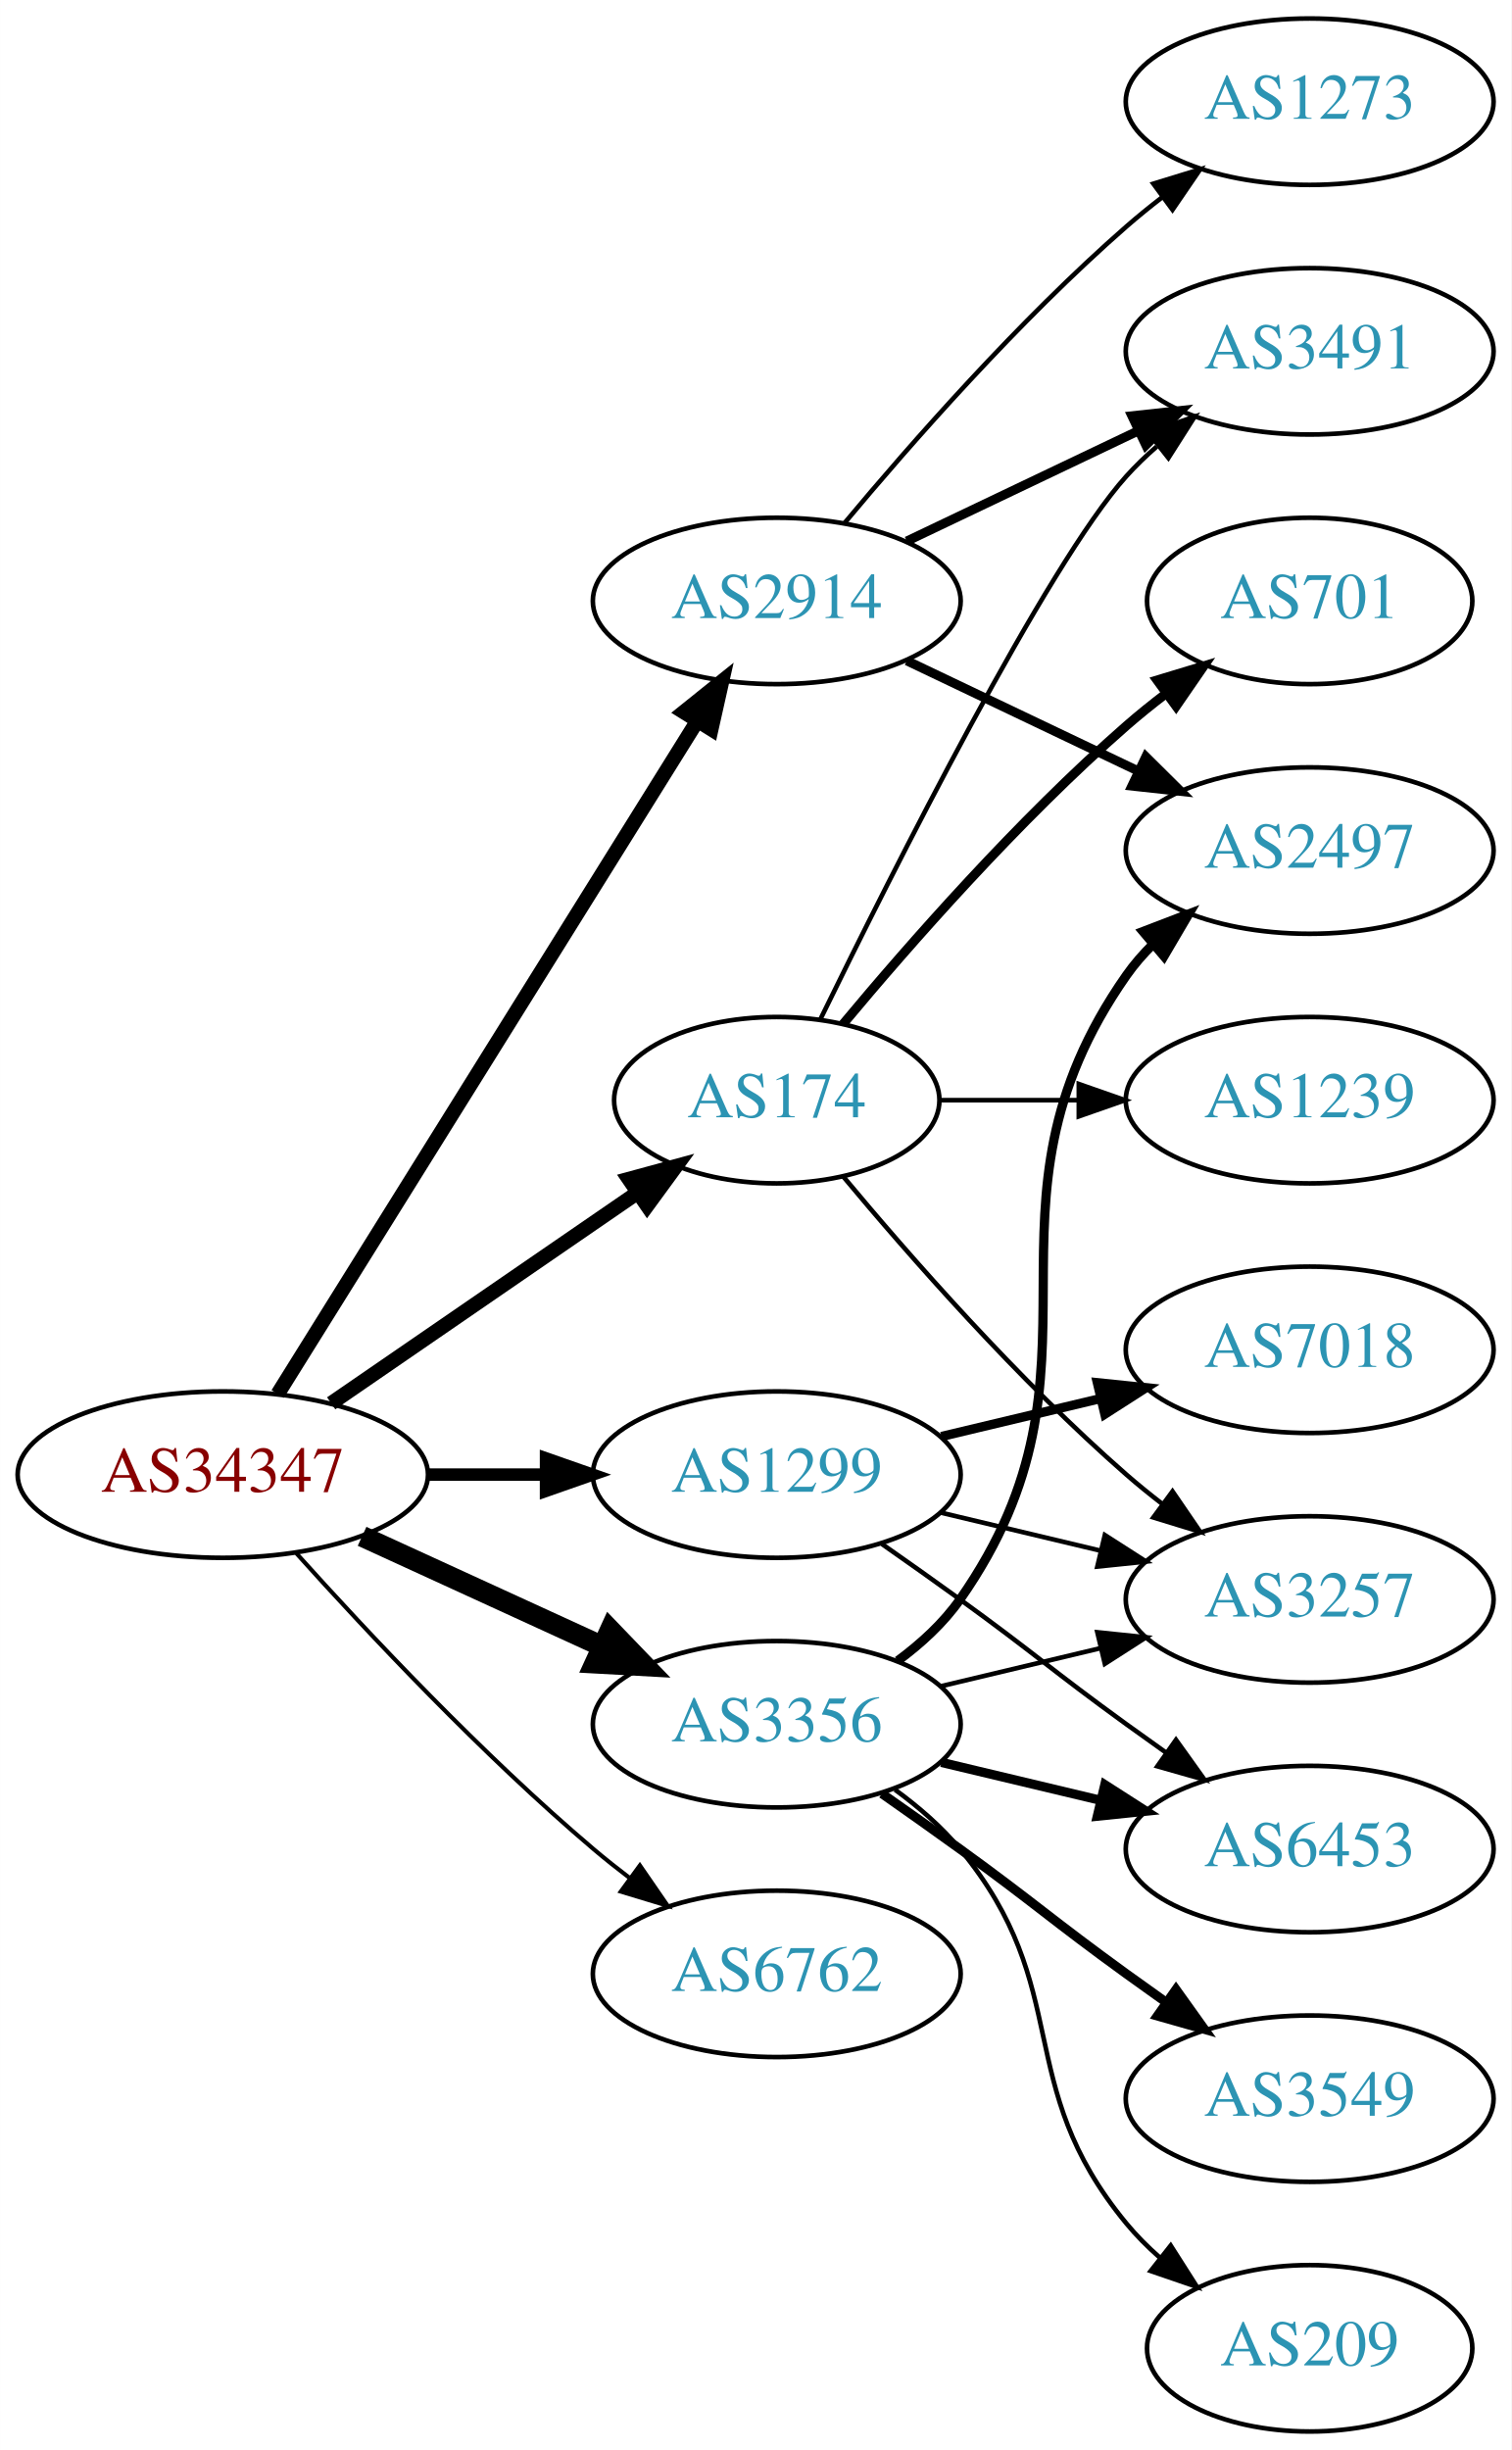
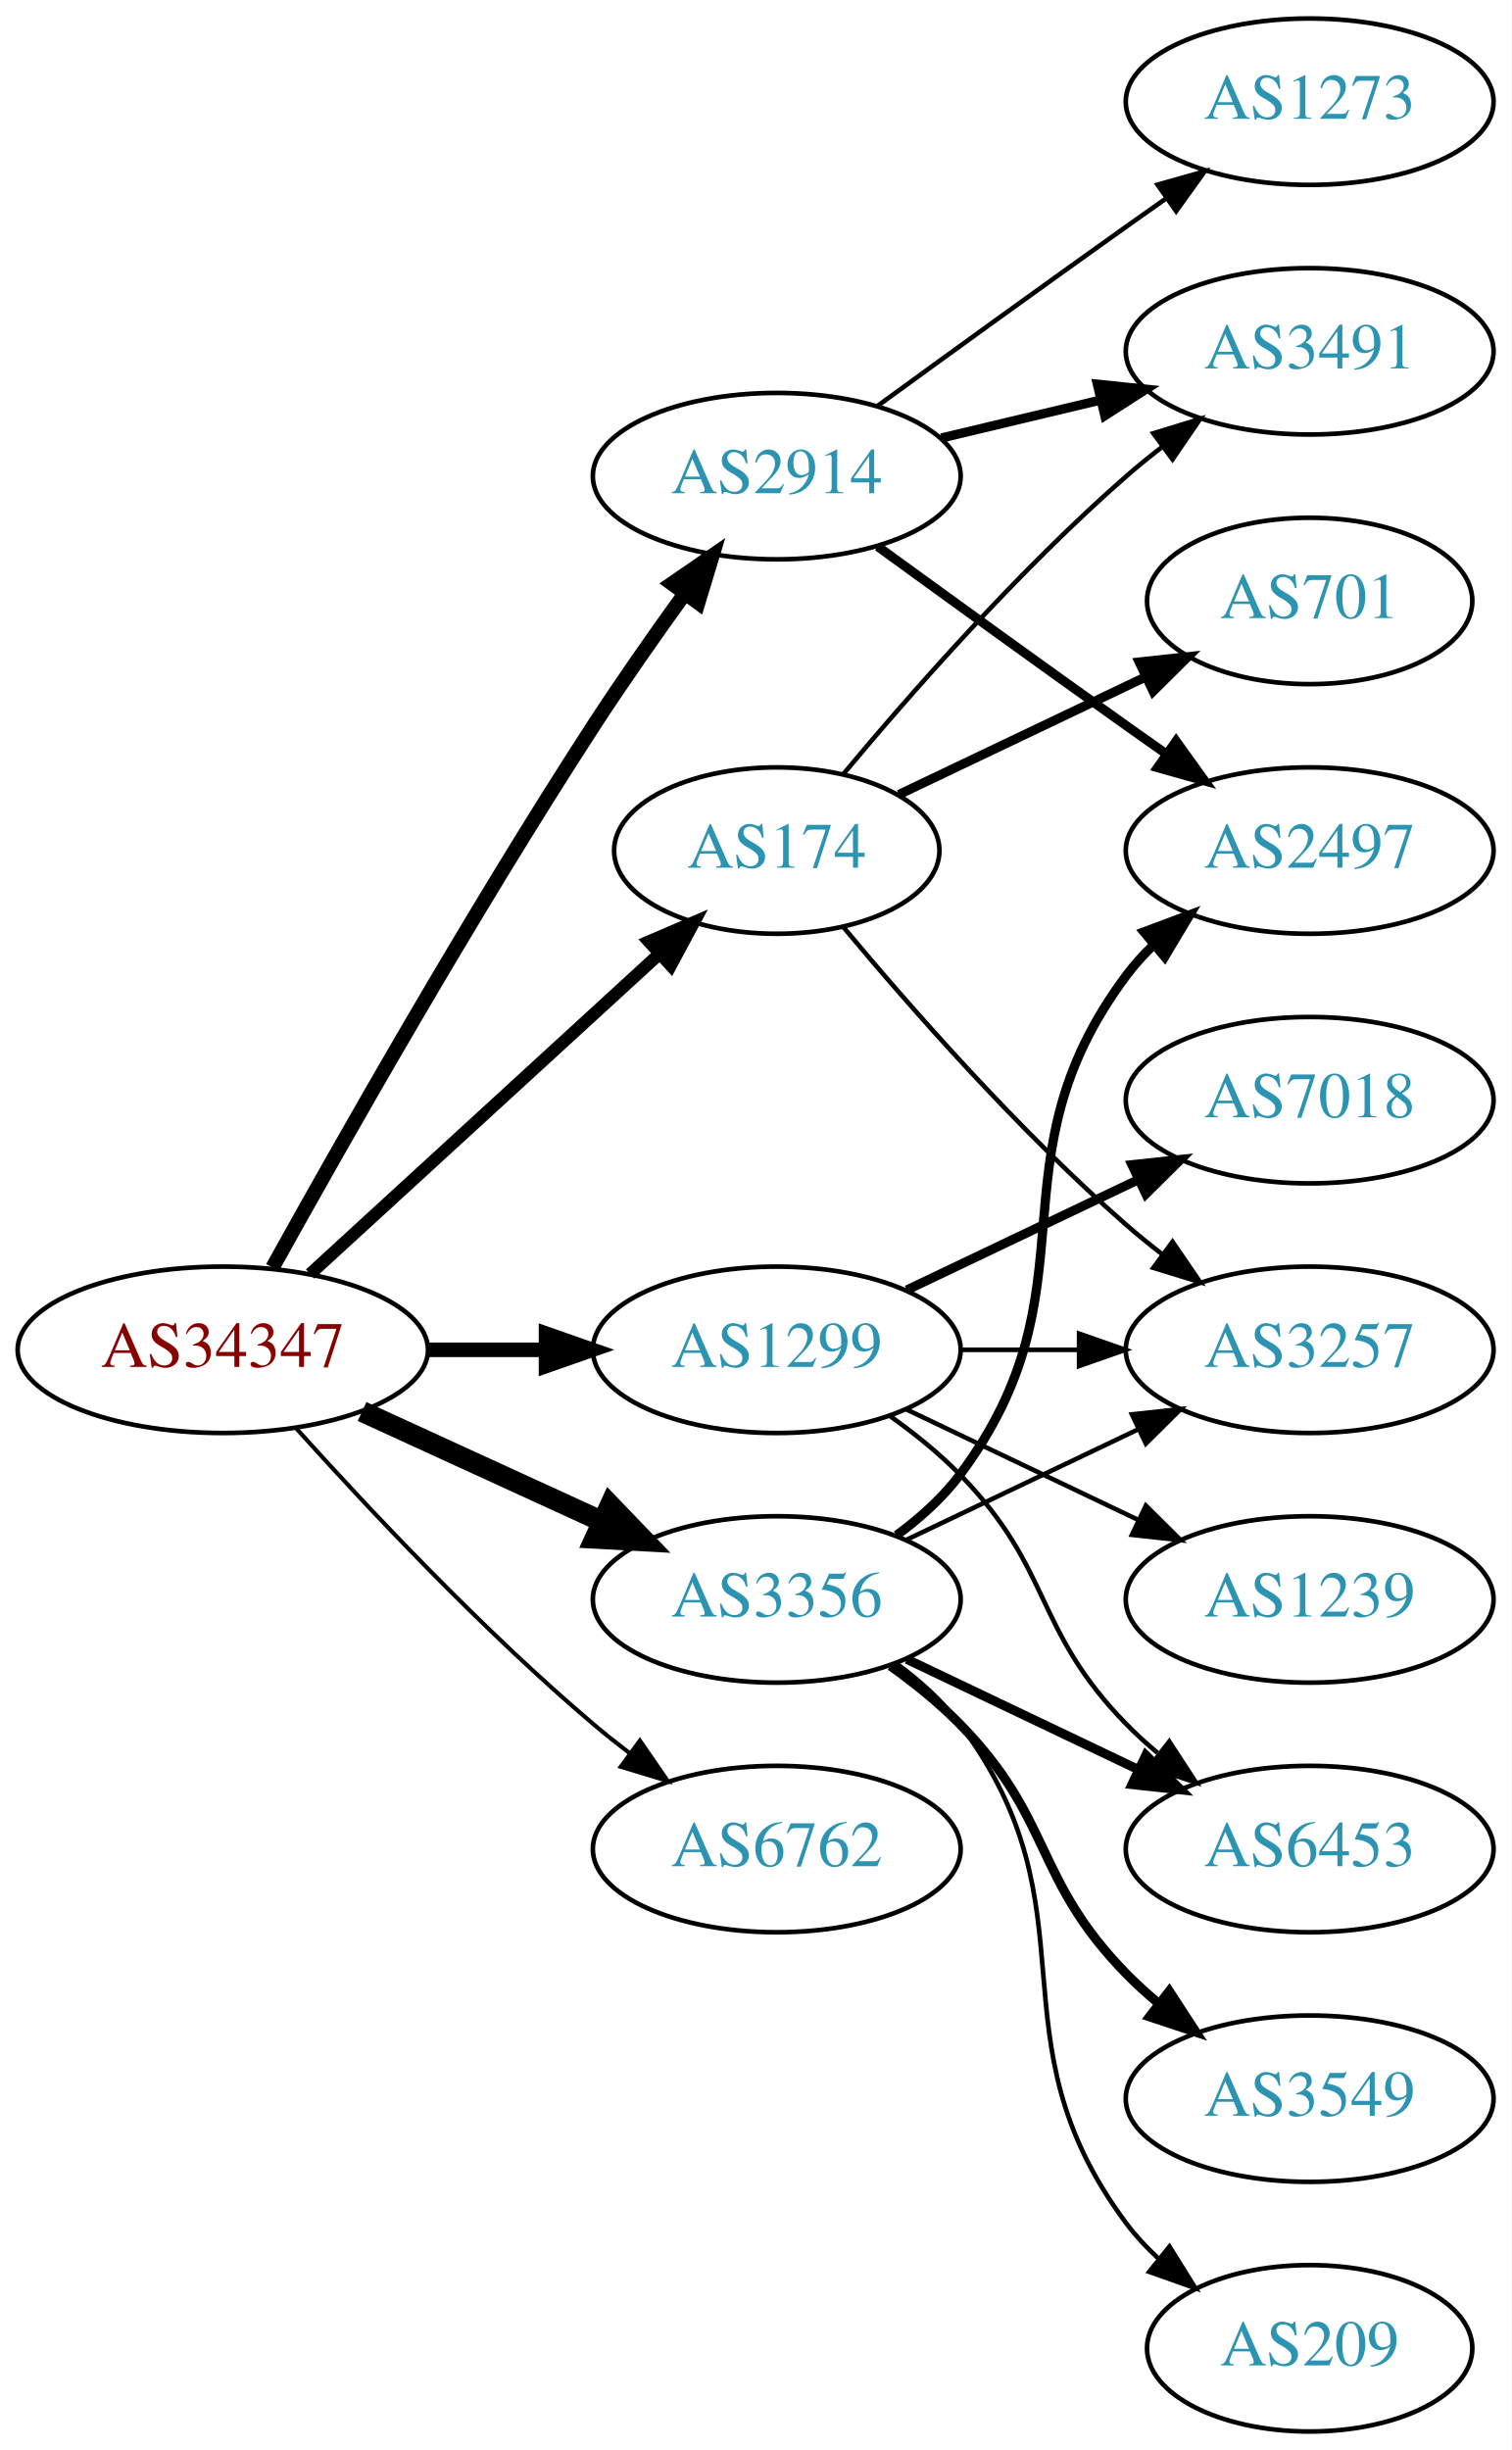
<svg xmlns="http://www.w3.org/2000/svg" xmlns:xlink="http://www.w3.org/1999/xlink" width="327pt" height="530pt" viewBox="0.00 0.00 326.98 530.00">
  <g id="graph0" class="graph" transform="scale(1 1) rotate(0) translate(4 526)">
    <polygon fill="white" stroke="none" points="-4,4 -4,-526 322.978,-526 322.978,4 -4,4" />
    <g id="node1" class="node">
      <g id="a_node1">
        <a xlink:href="/asn/34347" xlink:title="AS34347 ~ HALLAG Kommunal GmbH [AT]">
-           <ellipse fill="#ffffff" stroke="black" cx="44.196" cy="-207" rx="44.393" ry="18" />
-           <text text-anchor="middle" x="44.196" y="-203.3" font-family="Times,serif" font-size="14.00" fill="#880000">AS34347</text>
+           <ellipse fill="#ffffff" stroke="black" cx="44.196" cy="-234" rx="44.393" ry="18" />
+           <text text-anchor="middle" x="44.196" y="-230.3" font-family="Times,serif" font-size="14.00" fill="#880000">AS34347</text>
        </a>
      </g>
    </g>
    <g id="node2" class="node">
      <g id="a_node2">
        <a xlink:href="/asn/174" xlink:title="AS174 ~ Cogent Communications [US]">
-           <ellipse fill="#ffffff" stroke="black" cx="164.039" cy="-288" rx="35.194" ry="18" />
-           <text text-anchor="middle" x="164.039" y="-284.3" font-family="Times,serif" font-size="14.00" fill="#2c94b3">AS174</text>
+           <ellipse fill="#ffffff" stroke="black" cx="164.039" cy="-342" rx="35.194" ry="18" />
+           <text text-anchor="middle" x="164.039" y="-338.3" font-family="Times,serif" font-size="14.00" fill="#2c94b3">AS174</text>
        </a>
      </g>
    </g>
    <g id="edge1" class="edge">
-       <path fill="none" stroke="black" stroke-width="3.15" d="M67.639,-222.426C86.454,-235.359 113.45,-253.915 133.927,-267.99" />
-       <polygon fill="black" stroke="black" stroke-width="3.15" points="132.036,-270.937 142.26,-273.718 136.002,-265.169 132.036,-270.937" />
+       <path fill="none" stroke="black" stroke-width="2.7" d="M63.094,-250.403C83.252,-268.878 116.129,-299.009 138.632,-319.632" />
+       <polygon fill="black" stroke="black" stroke-width="2.7" points="136.384,-322.319 146.121,-326.496 141.114,-317.159 136.384,-322.319" />
    </g>
    <g id="node3" class="node">
      <g id="a_node3">
        <a xlink:href="/asn/1299" xlink:title="AS1299 ~ Telia Carrier [EU]">
-           <ellipse fill="#ffffff" stroke="black" cx="164.039" cy="-207" rx="39.794" ry="18" />
-           <text text-anchor="middle" x="164.039" y="-203.3" font-family="Times,serif" font-size="14.00" fill="#2c94b3">AS1299</text>
+           <ellipse fill="#ffffff" stroke="black" cx="164.039" cy="-234" rx="39.794" ry="18" />
+           <text text-anchor="middle" x="164.039" y="-230.3" font-family="Times,serif" font-size="14.00" fill="#2c94b3">AS1299</text>
        </a>
      </g>
    </g>
    <g id="edge2" class="edge">
-       <path fill="none" stroke="black" stroke-width="2.7" d="M88.407,-207C96.72,-207 105.482,-207 113.965,-207" />
-       <polygon fill="black" stroke="black" stroke-width="2.7" points="114.123,-210.5 124.123,-207 114.123,-203.5 114.123,-210.5" />
+       <path fill="none" stroke="black" stroke-width="3.15" d="M88.407,-234C96.72,-234 105.482,-234 113.965,-234" />
+       <polygon fill="black" stroke="black" stroke-width="3.15" points="114.123,-237.5 124.123,-234 114.123,-230.5 114.123,-237.5" />
    </g>
    <g id="node4" class="node">
      <g id="a_node4">
        <a xlink:href="/asn/2914" xlink:title="AS2914 ~ NTT America, Inc. [US]">
-           <ellipse fill="#ffffff" stroke="black" cx="164.039" cy="-396" rx="39.794" ry="18" />
-           <text text-anchor="middle" x="164.039" y="-392.3" font-family="Times,serif" font-size="14.00" fill="#2c94b3">AS2914</text>
+           <ellipse fill="#ffffff" stroke="black" cx="164.039" cy="-423" rx="39.794" ry="18" />
+           <text text-anchor="middle" x="164.039" y="-419.3" font-family="Times,serif" font-size="14.00" fill="#2c94b3">AS2914</text>
        </a>
      </g>
    </g>
    <g id="edge3" class="edge">
-       <path fill="none" stroke="black" stroke-width="3.15" d="M56.071,-224.442C76.855,-257.775 122.315,-330.686 146.744,-369.866" />
-       <polygon fill="black" stroke="black" stroke-width="3.15" points="143.929,-371.966 152.19,-378.6 149.869,-368.263 143.929,-371.966" />
+       <path fill="none" stroke="black" stroke-width="3.15" d="M54.949,-251.783C69.425,-277.901 97.758,-327.977 124.392,-369 130.577,-378.526 137.725,-388.717 144.178,-397.651" />
+       <polygon fill="black" stroke="black" stroke-width="3.15" points="141.379,-399.751 150.099,-405.768 147.034,-395.626 141.379,-399.751" />
    </g>
    <g id="node5" class="node">
      <g id="a_node5">
        <a xlink:href="/asn/3356" xlink:title="AS3356 ~ Level 3 Parent, LLC [US]">
-           <ellipse fill="#ffffff" stroke="black" cx="164.039" cy="-153" rx="39.794" ry="18" />
-           <text text-anchor="middle" x="164.039" y="-149.3" font-family="Times,serif" font-size="14.00" fill="#2c94b3">AS3356</text>
+           <ellipse fill="#ffffff" stroke="black" cx="164.039" cy="-180" rx="39.794" ry="18" />
+           <text text-anchor="middle" x="164.039" y="-176.3" font-family="Times,serif" font-size="14.00" fill="#2c94b3">AS3356</text>
        </a>
      </g>
    </g>
    <g id="edge4" class="edge">
-       <path fill="none" stroke="black" stroke-width="4.5" d="M74.326,-193.652C89.937,-186.498 109.335,-177.609 126.007,-169.97" />
-       <polygon fill="black" stroke="black" stroke-width="4.5" points="128.008,-173.384 135.459,-165.638 124.727,-166.225 128.008,-173.384" />
+       <path fill="none" stroke="black" stroke-width="4.5" d="M74.326,-220.652C89.937,-213.498 109.335,-204.609 126.007,-196.97" />
+       <polygon fill="black" stroke="black" stroke-width="4.5" points="128.008,-200.384 135.459,-192.638 124.727,-193.225 128.008,-200.384" />
    </g>
    <g id="node6" class="node">
      <g id="a_node6">
        <a xlink:href="/asn/6762" xlink:title="AS6762 ~ TELECOM ITALIA SPARKLE S.p.A. [IT]">
-           <ellipse fill="#ffffff" stroke="black" cx="164.039" cy="-99" rx="39.794" ry="18" />
-           <text text-anchor="middle" x="164.039" y="-95.3" font-family="Times,serif" font-size="14.00" fill="#2c94b3">AS6762</text>
+           <ellipse fill="#ffffff" stroke="black" cx="164.039" cy="-126" rx="39.794" ry="18" />
+           <text text-anchor="middle" x="164.039" y="-122.3" font-family="Times,serif" font-size="14.00" fill="#2c94b3">AS6762</text>
        </a>
      </g>
    </g>
    <g id="edge5" class="edge">
-       <path fill="none" stroke="black" stroke-width="0.9" d="M60.128,-189.956C75.455,-172.903 100.39,-146.35 124.392,-126 126.889,-123.883 129.55,-121.768 132.261,-119.707" />
-       <polygon fill="black" stroke="black" stroke-width="0.9" points="134.427,-122.459 140.437,-113.734 130.298,-116.806 134.427,-122.459" />
+       <path fill="none" stroke="black" stroke-width="0.9" d="M60.128,-216.956C75.455,-199.903 100.39,-173.35 124.392,-153 126.889,-150.883 129.55,-148.768 132.261,-146.707" />
+       <polygon fill="black" stroke="black" stroke-width="0.9" points="134.427,-149.459 140.437,-140.734 130.298,-143.806 134.427,-149.459" />
    </g>
    <g id="node7" class="node">
      <g id="a_node7">
        <a xlink:href="/asn/3491" xlink:title="AS3491 ~ PCCW Global, Inc. [US]">
          <ellipse fill="#ffffff" stroke="black" cx="279.332" cy="-450" rx="39.794" ry="18" />
          <text text-anchor="middle" x="279.332" y="-446.3" font-family="Times,serif" font-size="14.00" fill="#2c94b3">AS3491</text>
        </a>
      </g>
    </g>
    <g id="edge6" class="edge">
-       <path fill="none" stroke="black" d="M173.476,-305.511C189.095,-337.509 222.481,-403.893 239.685,-423 241.688,-425.224 243.906,-427.363 246.239,-429.397" />
-       <polygon fill="black" stroke="black" points="244.437,-432.433 254.458,-435.873 248.769,-426.935 244.437,-432.433" />
+       <path fill="none" stroke="black" d="M178.404,-358.499C192.659,-375.596 216.354,-402.619 239.685,-423 242.151,-425.154 244.789,-427.294 247.487,-429.372" />
+       <polygon fill="black" stroke="black" points="245.512,-432.264 255.641,-435.37 249.66,-426.625 245.512,-432.264" />
    </g>
    <g id="node8" class="node">
      <g id="a_node8">
        <a xlink:href="/asn/701" xlink:title="AS701 ~ UUNET [US]">
          <ellipse fill="#ffffff" stroke="black" cx="279.332" cy="-396" rx="35.194" ry="18" />
          <text text-anchor="middle" x="279.332" y="-392.3" font-family="Times,serif" font-size="14.00" fill="#2c94b3">AS701</text>
        </a>
      </g>
    </g>
    <g id="edge7" class="edge">
-       <path fill="none" stroke="black" stroke-width="2" d="M178.404,-304.499C192.659,-321.596 216.354,-348.619 239.685,-369 242.355,-371.332 245.228,-373.648 248.158,-375.886" />
-       <polygon fill="black" stroke="black" stroke-width="2" points="246.309,-378.87 256.449,-381.939 250.436,-373.216 246.309,-378.87" />
+       <path fill="none" stroke="black" stroke-width="2" d="M190.464,-354.119C206.207,-361.622 226.629,-371.356 243.822,-379.551" />
+       <polygon fill="black" stroke="black" stroke-width="2" points="242.458,-382.779 252.991,-383.922 245.47,-376.46 242.458,-382.779" />
    </g>
    <g id="node9" class="node">
      <g id="a_node9">
        <a xlink:href="/asn/3257" xlink:title="AS3257 ~ GTT [DE]">
-           <ellipse fill="#ffffff" stroke="black" cx="279.332" cy="-180" rx="39.794" ry="18" />
-           <text text-anchor="middle" x="279.332" y="-176.3" font-family="Times,serif" font-size="14.00" fill="#2c94b3">AS3257</text>
+           <ellipse fill="#ffffff" stroke="black" cx="279.332" cy="-234" rx="39.794" ry="18" />
+           <text text-anchor="middle" x="279.332" y="-230.3" font-family="Times,serif" font-size="14.00" fill="#2c94b3">AS3257</text>
        </a>
      </g>
    </g>
    <g id="edge8" class="edge">
-       <path fill="none" stroke="black" d="M178.404,-271.501C192.659,-254.404 216.354,-227.381 239.685,-207 242.151,-204.846 244.789,-202.706 247.487,-200.628" />
-       <polygon fill="black" stroke="black" points="249.66,-203.375 255.641,-194.63 245.512,-197.736 249.66,-203.375" />
+       <path fill="none" stroke="black" d="M178.404,-325.501C192.659,-308.404 216.354,-281.381 239.685,-261 242.151,-258.846 244.789,-256.706 247.487,-254.628" />
+       <polygon fill="black" stroke="black" points="249.66,-257.375 255.641,-248.63 245.512,-251.736 249.66,-257.375" />
+     </g>
+     <g id="edge9" class="edge">
+       <path fill="none" stroke="black" d="M203.711,-234C211.914,-234 220.678,-234 229.21,-234" />
+       <polygon fill="black" stroke="black" points="229.449,-237.5 239.449,-234 229.449,-230.5 229.449,-237.5" />
    </g>
    <g id="node10" class="node">
      <g id="a_node10">
        <a xlink:href="/asn/1239" xlink:title="AS1239 ~ Sprint [US]">
-           <ellipse fill="#ffffff" stroke="black" cx="279.332" cy="-288" rx="39.794" ry="18" />
-           <text text-anchor="middle" x="279.332" y="-284.3" font-family="Times,serif" font-size="14.00" fill="#2c94b3">AS1239</text>
-         </a>
-       </g>
-     </g>
-     <g id="edge9" class="edge">
-       <path fill="none" stroke="black" d="M199.338,-288C208.715,-288 219.065,-288 229.1,-288" />
-       <polygon fill="black" stroke="black" points="229.388,-291.5 239.388,-288 229.388,-284.5 229.388,-291.5" />
+           <ellipse fill="#ffffff" stroke="black" cx="279.332" cy="-180" rx="39.794" ry="18" />
+           <text text-anchor="middle" x="279.332" y="-176.3" font-family="Times,serif" font-size="14.00" fill="#2c94b3">AS1239</text>
+         </a>
+       </g>
    </g>
    <g id="edge10" class="edge">
-       <path fill="none" stroke="black" d="M199.646,-198.752C210.517,-196.162 222.671,-193.265 234.114,-190.538" />
-       <polygon fill="black" stroke="black" points="235.02,-193.92 243.936,-188.197 233.397,-187.111 235.02,-193.92" />
+       <path fill="none" stroke="black" d="M192.175,-221.066C207.169,-213.919 225.99,-204.948 242.213,-197.215" />
+       <polygon fill="black" stroke="black" points="243.895,-200.291 251.417,-192.829 240.884,-193.972 243.895,-200.291" />
    </g>
    <g id="node11" class="node">
      <g id="a_node11">
        <a xlink:href="/asn/7018" xlink:title="AS7018 ~ AT&amp;T Services, Inc. [US]">
-           <ellipse fill="#ffffff" stroke="black" cx="279.332" cy="-234" rx="39.794" ry="18" />
-           <text text-anchor="middle" x="279.332" y="-230.3" font-family="Times,serif" font-size="14.00" fill="#2c94b3">AS7018</text>
+           <ellipse fill="#ffffff" stroke="black" cx="279.332" cy="-288" rx="39.794" ry="18" />
+           <text text-anchor="middle" x="279.332" y="-284.3" font-family="Times,serif" font-size="14.00" fill="#2c94b3">AS7018</text>
        </a>
      </g>
    </g>
    <g id="edge11" class="edge">
-       <path fill="none" stroke="black" stroke-width="2" d="M199.646,-215.248C210.517,-217.838 222.671,-220.735 234.114,-223.462" />
-       <polygon fill="black" stroke="black" stroke-width="2" points="233.397,-226.889 243.936,-225.803 235.02,-220.08 233.397,-226.889" />
+       <path fill="none" stroke="black" stroke-width="2" d="M192.175,-246.934C207.169,-254.081 225.99,-263.052 242.213,-270.785" />
+       <polygon fill="black" stroke="black" stroke-width="2" points="240.884,-274.028 251.417,-275.171 243.895,-267.709 240.884,-274.028" />
    </g>
    <g id="node12" class="node">
      <g id="a_node12">
        <a xlink:href="/asn/6453" xlink:title="AS6453 ~ TATA COMMUNICATIONS (AMERICA) INC [US]">
          <ellipse fill="#ffffff" stroke="black" cx="279.332" cy="-126" rx="39.794" ry="18" />
          <text text-anchor="middle" x="279.332" y="-122.3" font-family="Times,serif" font-size="14.00" fill="#2c94b3">AS6453</text>
        </a>
      </g>
    </g>
    <g id="edge12" class="edge">
-       <path fill="none" stroke="black" d="M186.796,-191.991C192.33,-188.121 198.249,-183.936 203.685,-180 219.885,-168.271 223.485,-164.729 239.685,-153 242.488,-150.971 245.42,-148.875 248.36,-146.79" />
-       <polygon fill="black" stroke="black" points="250.411,-149.627 256.575,-141.009 246.382,-143.903 250.411,-149.627" />
-     </g>
-     <g id="edge14" class="edge">
-       <path fill="none" stroke="black" stroke-width="2" d="M192.175,-408.934C207.169,-416.081 225.99,-425.052 242.213,-432.785" />
-       <polygon fill="black" stroke="black" stroke-width="2" points="240.884,-436.028 251.417,-437.171 243.895,-429.709 240.884,-436.028" />
+       <path fill="none" stroke="black" d="M188.633,-219.611C193.889,-215.852 199.22,-211.563 203.685,-207 223.858,-186.383 219.513,-173.617 239.685,-153 241.778,-150.861 244.061,-148.782 246.438,-146.79" />
+       <polygon fill="black" stroke="black" points="248.956,-149.268 254.738,-140.389 244.681,-143.725 248.956,-149.268" />
+     </g>
+     <g id="edge13" class="edge">
+       <path fill="none" stroke="black" stroke-width="2" d="M199.646,-431.248C210.517,-433.838 222.671,-436.735 234.114,-439.462" />
+       <polygon fill="black" stroke="black" stroke-width="2" points="233.397,-442.889 243.936,-441.803 235.02,-436.08 233.397,-442.889" />
    </g>
    <g id="node13" class="node">
      <g id="a_node13">
        <a xlink:href="/asn/2497" xlink:title="AS2497 ~ Internet Initiative Japan Inc. [JP]">
          <ellipse fill="#ffffff" stroke="black" cx="279.332" cy="-342" rx="39.794" ry="18" />
          <text text-anchor="middle" x="279.332" y="-338.3" font-family="Times,serif" font-size="14.00" fill="#2c94b3">AS2497</text>
        </a>
      </g>
    </g>
-     <g id="edge13" class="edge">
-       <path fill="none" stroke="black" stroke-width="2" d="M192.175,-383.066C207.169,-375.919 225.99,-366.948 242.213,-359.215" />
-       <polygon fill="black" stroke="black" stroke-width="2" points="243.895,-362.291 251.417,-354.829 240.884,-355.972 243.895,-362.291" />
+     <g id="edge14" class="edge">
+       <path fill="none" stroke="black" stroke-width="2" d="M185.887,-407.778C200.821,-396.909 221.435,-381.975 239.685,-369 242.506,-366.995 245.449,-364.915 248.397,-362.841" />
+       <polygon fill="black" stroke="black" stroke-width="2" points="250.443,-365.681 256.621,-357.074 246.424,-359.95 250.443,-365.681" />
    </g>
    <g id="node14" class="node">
      <g id="a_node14">
        <a xlink:href="/asn/1273" xlink:title="AS1273 ~ Vodafone Group PLC [EU]">
          <ellipse fill="#ffffff" stroke="black" cx="279.332" cy="-504" rx="39.794" ry="18" />
          <text text-anchor="middle" x="279.332" y="-500.3" font-family="Times,serif" font-size="14.00" fill="#2c94b3">AS1273</text>
        </a>
      </g>
    </g>
    <g id="edge15" class="edge">
-       <path fill="none" stroke="black" d="M178.669,-412.817C192.951,-429.929 216.498,-456.745 239.685,-477 242.151,-479.154 244.789,-481.294 247.487,-483.372" />
-       <polygon fill="black" stroke="black" points="245.512,-486.264 255.641,-489.37 249.66,-480.625 245.512,-486.264" />
+       <path fill="none" stroke="black" d="M185.887,-438.222C200.821,-449.091 221.435,-464.025 239.685,-477 242.506,-479.005 245.449,-481.085 248.397,-483.159" />
+       <polygon fill="black" stroke="black" points="246.424,-486.05 256.621,-488.926 250.443,-480.319 246.424,-486.05" />
+     </g>
+     <g id="edge19" class="edge">
+       <path fill="none" stroke="black" d="M192.175,-192.934C207.169,-200.081 225.99,-209.052 242.213,-216.785" />
+       <polygon fill="black" stroke="black" points="240.884,-220.028 251.417,-221.171 243.895,-213.709 240.884,-220.028" />
+     </g>
+     <g id="edge17" class="edge">
+       <path fill="none" stroke="black" stroke-width="2" d="M192.175,-167.066C207.169,-159.919 225.99,-150.948 242.213,-143.215" />
+       <polygon fill="black" stroke="black" stroke-width="2" points="243.895,-146.291 251.417,-138.829 240.884,-139.972 243.895,-146.291" />
    </g>
    <g id="edge18" class="edge">
-       <path fill="none" stroke="black" d="M199.646,-161.248C210.517,-163.838 222.671,-166.735 234.114,-169.462" />
-       <polygon fill="black" stroke="black" points="233.397,-172.889 243.936,-171.803 235.02,-166.08 233.397,-172.889" />
-     </g>
-     <g id="edge19" class="edge">
-       <path fill="none" stroke="black" stroke-width="2" d="M199.646,-144.752C210.517,-142.162 222.671,-139.265 234.114,-136.538" />
-       <polygon fill="black" stroke="black" stroke-width="2" points="235.02,-139.92 243.936,-134.197 233.397,-133.111 235.02,-139.92" />
-     </g>
-     <g id="edge16" class="edge">
-       <path fill="none" stroke="black" stroke-width="2" d="M190.198,-166.716C195.262,-170.455 200.118,-174.904 203.685,-180 239.299,-230.869 204.072,-264.131 239.685,-315 241.357,-317.389 243.313,-319.635 245.44,-321.733" />
-       <polygon fill="black" stroke="black" stroke-width="2" points="243.28,-324.49 253.172,-328.284 247.804,-319.149 243.28,-324.49" />
+       <path fill="none" stroke="black" stroke-width="2" d="M189.969,-193.882C195.046,-197.611 199.964,-202.016 203.685,-207 233.957,-247.542 209.414,-274.458 239.685,-315 241.43,-317.336 243.437,-319.545 245.6,-321.617" />
+       <polygon fill="black" stroke="black" stroke-width="2" points="243.478,-324.405 253.401,-328.118 247.96,-319.027 243.478,-324.405" />
    </g>
    <g id="node15" class="node">
      <g id="a_node15">
        <a xlink:href="/asn/3549" xlink:title="AS3549 ~ Level 3 Parent, LLC [US]">
          <ellipse fill="#ffffff" stroke="black" cx="279.332" cy="-72" rx="39.794" ry="18" />
          <text text-anchor="middle" x="279.332" y="-68.3" font-family="Times,serif" font-size="14.00" fill="#2c94b3">AS3549</text>
        </a>
      </g>
    </g>
-     <g id="edge17" class="edge">
-       <path fill="none" stroke="black" stroke-width="2" d="M186.796,-137.991C192.33,-134.121 198.249,-129.936 203.685,-126 219.885,-114.271 223.485,-110.729 239.685,-99 242.488,-96.971 245.42,-94.875 248.36,-92.79" />
-       <polygon fill="black" stroke="black" stroke-width="2" points="250.411,-95.627 256.575,-87.009 246.382,-89.903 250.411,-95.627" />
+     <g id="edge16" class="edge">
+       <path fill="none" stroke="black" stroke-width="2" d="M188.633,-165.611C193.889,-161.852 199.22,-157.563 203.685,-153 223.858,-132.383 219.513,-119.617 239.685,-99 241.778,-96.861 244.061,-94.782 246.438,-92.79" />
+       <polygon fill="black" stroke="black" stroke-width="2" points="248.956,-95.268 254.738,-86.389 244.681,-89.725 248.956,-95.268" />
    </g>
    <g id="node16" class="node">
      <g id="a_node16">
        <a xlink:href="/asn/209" xlink:title="AS209 ~ CenturyLink Communications, LLC [US]">
          <ellipse fill="#ffffff" stroke="black" cx="279.332" cy="-18" rx="35.194" ry="18" />
          <text text-anchor="middle" x="279.332" y="-14.3" font-family="Times,serif" font-size="14.00" fill="#2c94b3">AS209</text>
        </a>
      </g>
    </g>
    <g id="edge20" class="edge">
-       <path fill="none" stroke="black" d="M189.619,-138.844C194.714,-135.128 199.728,-130.799 203.685,-126 228.75,-95.606 214.621,-75.394 239.685,-45 241.82,-42.411 244.263,-39.959 246.859,-37.666" />
-       <polygon fill="black" stroke="black" points="249.267,-40.224 254.958,-31.288 244.937,-34.725 249.267,-40.224" />
+       <path fill="none" stroke="black" d="M189.969,-166.118C195.046,-162.389 199.964,-157.984 203.685,-153 233.957,-112.458 209.414,-85.542 239.685,-45 241.693,-42.311 244.049,-39.791 246.59,-37.455" />
+       <polygon fill="black" stroke="black" points="249.004,-40.004 254.605,-31.011 244.619,-34.548 249.004,-40.004" />
    </g>
  </g>
</svg>
